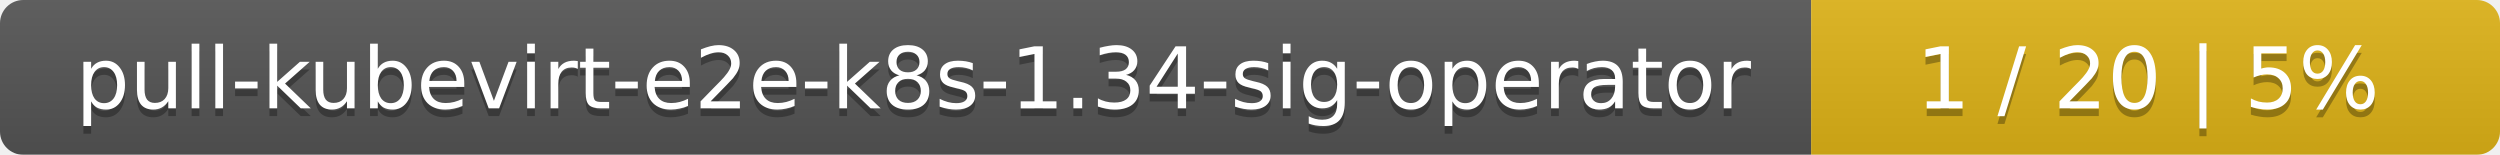
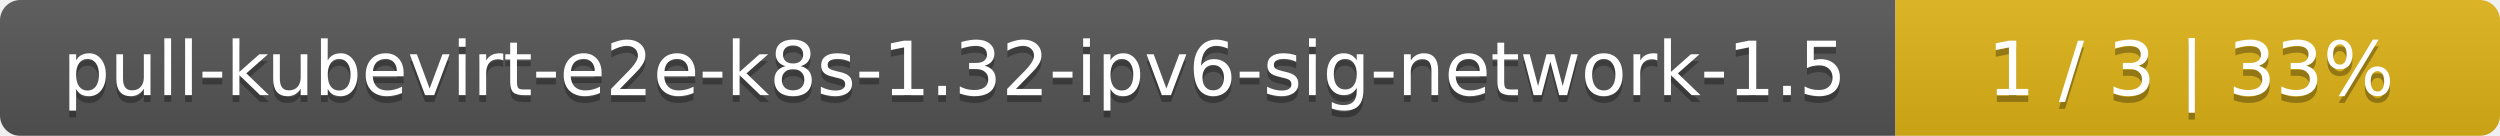
- <svg xmlns="http://www.w3.org/2000/svg" width="323" height="20">
+ <svg xmlns="http://www.w3.org/2000/svg" width="368" height="20">
  <linearGradient id="smooth" x2="0" y2="100%">
    <stop offset="0" stop-color="#bbb" stop-opacity=".1" />
    <stop offset="1" stop-opacity=".1" />
  </linearGradient>
  <mask id="round">
-     <rect width="323" height="20" rx="3" fill="#fff" />
+     <rect width="368" height="20" rx="3" fill="#fff" />
  </mask>
  <g mask="url(#round)">
-     <rect width="234" height="20" fill="#555" />
-     <rect x="234" width="89" height="20" fill="#dfb317" />
-     <rect width="323" height="20" fill="url(#smooth)" />
+     <rect width="279" height="20" fill="#555" />
+     <rect x="279" width="89" height="20" fill="#dfb317" />
+     <rect width="368" height="20" fill="url(#smooth)" />
  </g>
  <g fill="#fff" text-anchor="middle" font-family="DejaVu Sans,Verdana,Geneva,sans-serif" font-size="11">
-     <text x="118" y="15" fill="#010101" fill-opacity=".3">pull-kubevirt-e2e-k8s-1.34-sig-operator</text>
-     <text x="118" y="14">pull-kubevirt-e2e-k8s-1.34-sig-operator</text>
-     <text x="277.5" y="15" fill="#010101" fill-opacity=".3">1 / 20    |    5%</text>
-     <text x="277.5" y="14">1 / 20    |    5%</text>
+     <text x="140.5" y="15" fill="#010101" fill-opacity=".3">pull-kubevirt-e2e-k8s-1.32-ipv6-sig-network-1.5</text>
+     <text x="140.5" y="14">pull-kubevirt-e2e-k8s-1.32-ipv6-sig-network-1.5</text>
+     <text x="322.5" y="15" fill="#010101" fill-opacity=".3">1 / 3    |    33%</text>
+     <text x="322.5" y="14">1 / 3    |    33%</text>
  </g>
</svg>
